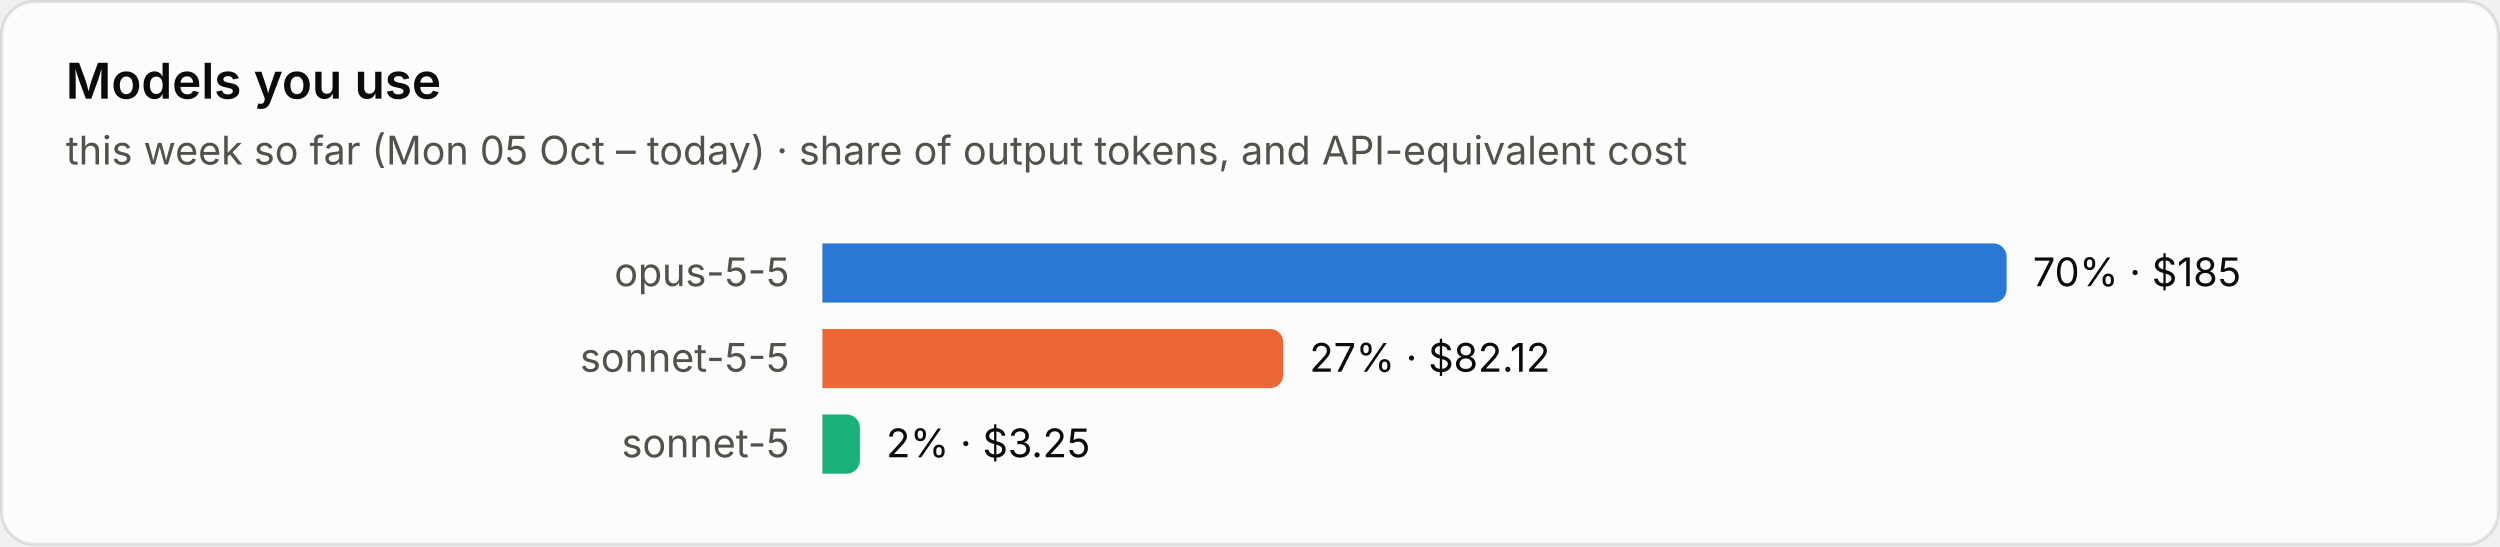
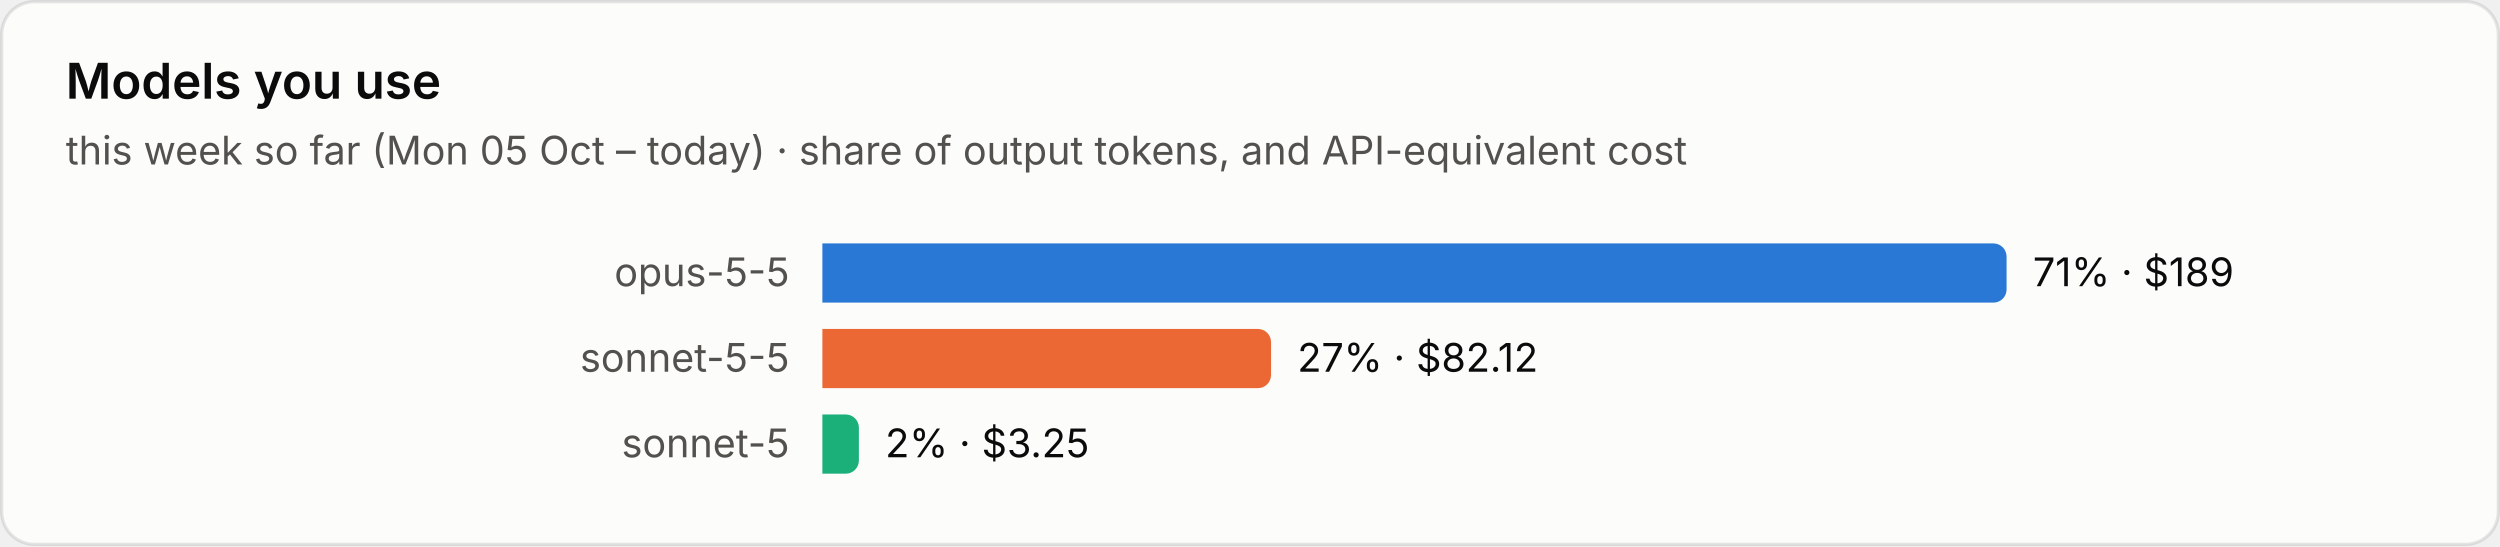
<svg xmlns="http://www.w3.org/2000/svg" viewBox="0 0 760 166" width="760" height="166" role="img" aria-label="Models you use">
  <style>text{font-family:system-ui,-apple-system,"Segoe UI",sans-serif;font-variant-numeric:tabular-nums}.bg{fill:#fcfcfb;stroke:rgba(11,11,11,.10)}.tp{fill:#0b0b0b}.ts{fill:#52514e}.tm{fill:#898781}.grid{stroke:#e1e0d9;stroke-width:1}.base{stroke:#c3c2b7;stroke-width:1}.so{fill:#b5b3ad}.lo{stroke:#b5b3ad}.qe{fill:#f0efec}.ring{stroke:#fcfcfb}.area{fill-opacity:.1}.s0{fill:#2a78d6}.l0{stroke:#2a78d6}.s1{fill:#eb6834}.l1{stroke:#eb6834}.s2{fill:#1baf7a}.l2{stroke:#1baf7a}.s3{fill:#eda100}.l3{stroke:#eda100}.s4{fill:#e87ba4}.l4{stroke:#e87ba4}.s5{fill:#008300}.l5{stroke:#008300}.s6{fill:#4a3aa7}.l6{stroke:#4a3aa7}.s7{fill:#e34948}.l7{stroke:#e34948}.q0{fill:#cde2fb}.q1{fill:#9ec5f4}.q2{fill:#6da7ec}.q3{fill:#3987e5}.q4{fill:#256abf}.q5{fill:#184f95}.q6{fill:#0d366b}.r0{fill:#f8d4d4}.r1{fill:#ec8f8f}.r2{fill:#c42f2f}.a0{fill:#fbe3e3}.a1{fill:#f5b8b8}.a2{fill:#ec8f8f}.a3{fill:#d65252}.a4{fill:#a82525}.tq0{fill:#0b0b0b}.tq1{fill:#0b0b0b}.tq2{fill:#0b0b0b}.tq3{fill:#ffffff}.tq4{fill:#ffffff}.tq5{fill:#ffffff}.tq6{fill:#ffffff}.tr0{fill:#0b0b0b}.tr1{fill:#0b0b0b}.tr2{fill:#ffffff}.ta0{fill:#0b0b0b}.ta1{fill:#0b0b0b}.ta2{fill:#0b0b0b}.ta3{fill:#ffffff}.ta4{fill:#ffffff}.tw{fill:#ffffff}@media (prefers-color-scheme:dark){.bg{fill:#1a1a19;stroke:rgba(255,255,255,.10)}.tp{fill:#fff}.ts{fill:#c3c2b7}.tm{fill:#898781}.grid{stroke:#2c2c2a}.base{stroke:#383835}.so{fill:#5c5b57}.lo{stroke:#5c5b57}.qe{fill:#262624}.ring{stroke:#1a1a19}.s0{fill:#3987e5}.l0{stroke:#3987e5}.s1{fill:#d95926}.l1{stroke:#d95926}.s2{fill:#199e70}.l2{stroke:#199e70}.s3{fill:#c98500}.l3{stroke:#c98500}.s4{fill:#d55181}.l4{stroke:#d55181}.s5{fill:#008300}.l5{stroke:#008300}.s6{fill:#9085e9}.l6{stroke:#9085e9}.s7{fill:#e66767}.l7{stroke:#e66767}.q0{fill:#16263a}.q1{fill:#123a66}.q2{fill:#184f95}.q3{fill:#256abf}.q4{fill:#3987e5}.q5{fill:#6da7ec}.q6{fill:#b7d3f6}.r0{fill:#4a2023}.r1{fill:#8c2c2f}.r2{fill:#e25555}.a0{fill:#3a1a1c}.a1{fill:#5e2427}.a2{fill:#8c2c2f}.a3{fill:#c43c3f}.a4{fill:#f07070}.tq0{fill:#ffffff}.tq1{fill:#ffffff}.tq2{fill:#ffffff}.tq3{fill:#ffffff}.tq4{fill:#ffffff}.tq5{fill:#0b0b0b}.tq6{fill:#0b0b0b}.tr0{fill:#ffffff}.tr1{fill:#ffffff}.tr2{fill:#ffffff}.ta0{fill:#ffffff}.ta1{fill:#ffffff}.ta2{fill:#ffffff}.ta3{fill:#ffffff}.ta4{fill:#0b0b0b}.tw{fill:#ffffff}}</style>
  <rect class="bg" x=".5" y=".5" width="759" height="165" rx="10" />
  <text class="tp" x="20" y="30" font-size="15" font-weight="600">Models you use</text>
  <text class="ts" x="20" y="50" font-size="12">this week so far (Mon 05 Oct – today) · share of output tokens, and API-equivalent cost</text>
  <text class="ts" x="240" y="87.0" font-size="12" text-anchor="end">opus-5-5</text>
  <path class="s0" d="M250 74h356.0a4 4 0 0 1 4 4v10a4 4 0 0 1-4 4h-356.0z" />
-   <text class="tp" x="618.0" y="87.0" font-size="12">70% · $185</text>
+   <text class="tp" x="618.0" y="87.0" font-size="12">71% · $189</text>
  <text class="ts" x="240" y="113.0" font-size="12" text-anchor="end">sonnet-5-5</text>
-   <path class="s1" d="M250 100h136.1a4 4 0 0 1 4 4v10a4 4 0 0 1-4 4h-136.1z" />
-   <text class="tp" x="398.1" y="113.0" font-size="12">27% · $82.12</text>
+   <path class="s1" d="M250 100h132.4a4 4 0 0 1 4 4v10a4 4 0 0 1-4 4h-132.4z" />
+   <text class="tp" x="394.4" y="113.0" font-size="12">27% · $82.12</text>
  <text class="ts" x="240" y="139.0" font-size="12" text-anchor="end">sonnet-5</text>
-   <path class="s2" d="M250 126h7.4a4 4 0 0 1 4 4v10a4 4 0 0 1-4 4h-7.4z" />
-   <text class="tp" x="269.4" y="139.0" font-size="12">2% · $3.25</text>
+   <path class="s2" d="M250 126h7.1a4 4 0 0 1 4 4v10a4 4 0 0 1-4 4h-7.1z" />
+   <text class="tp" x="269.1" y="139.0" font-size="12">2% · $3.25</text>
</svg>
